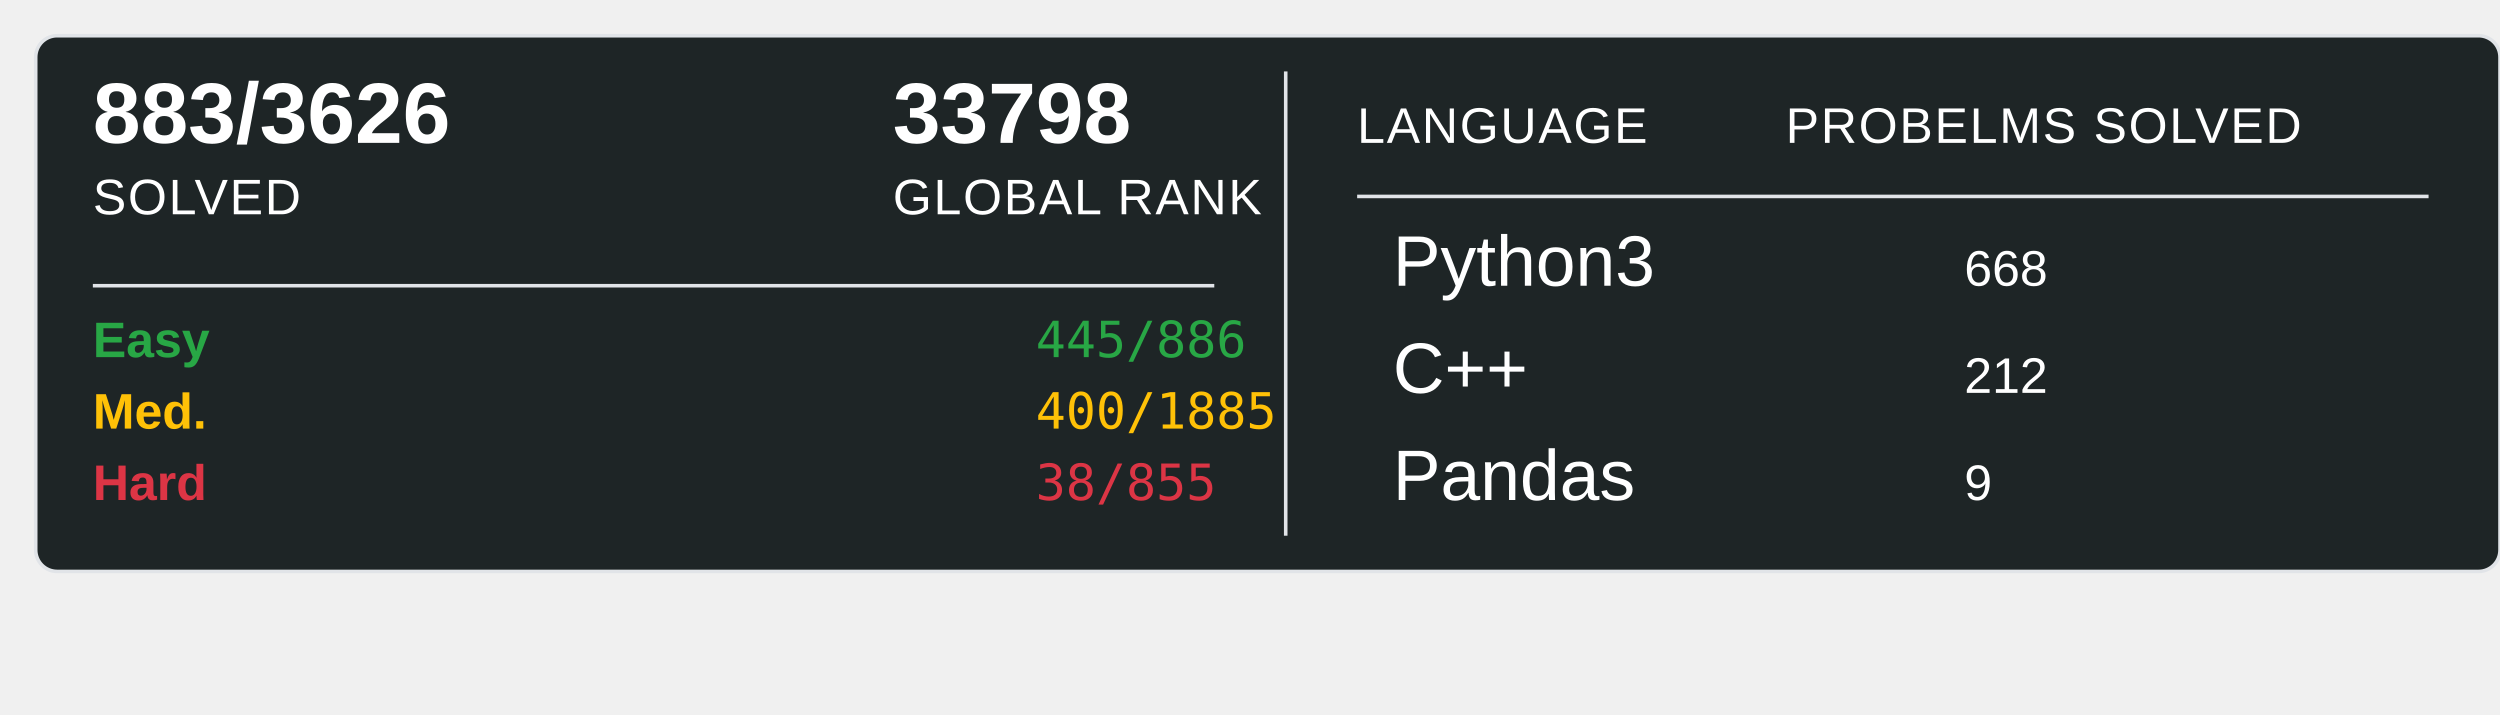
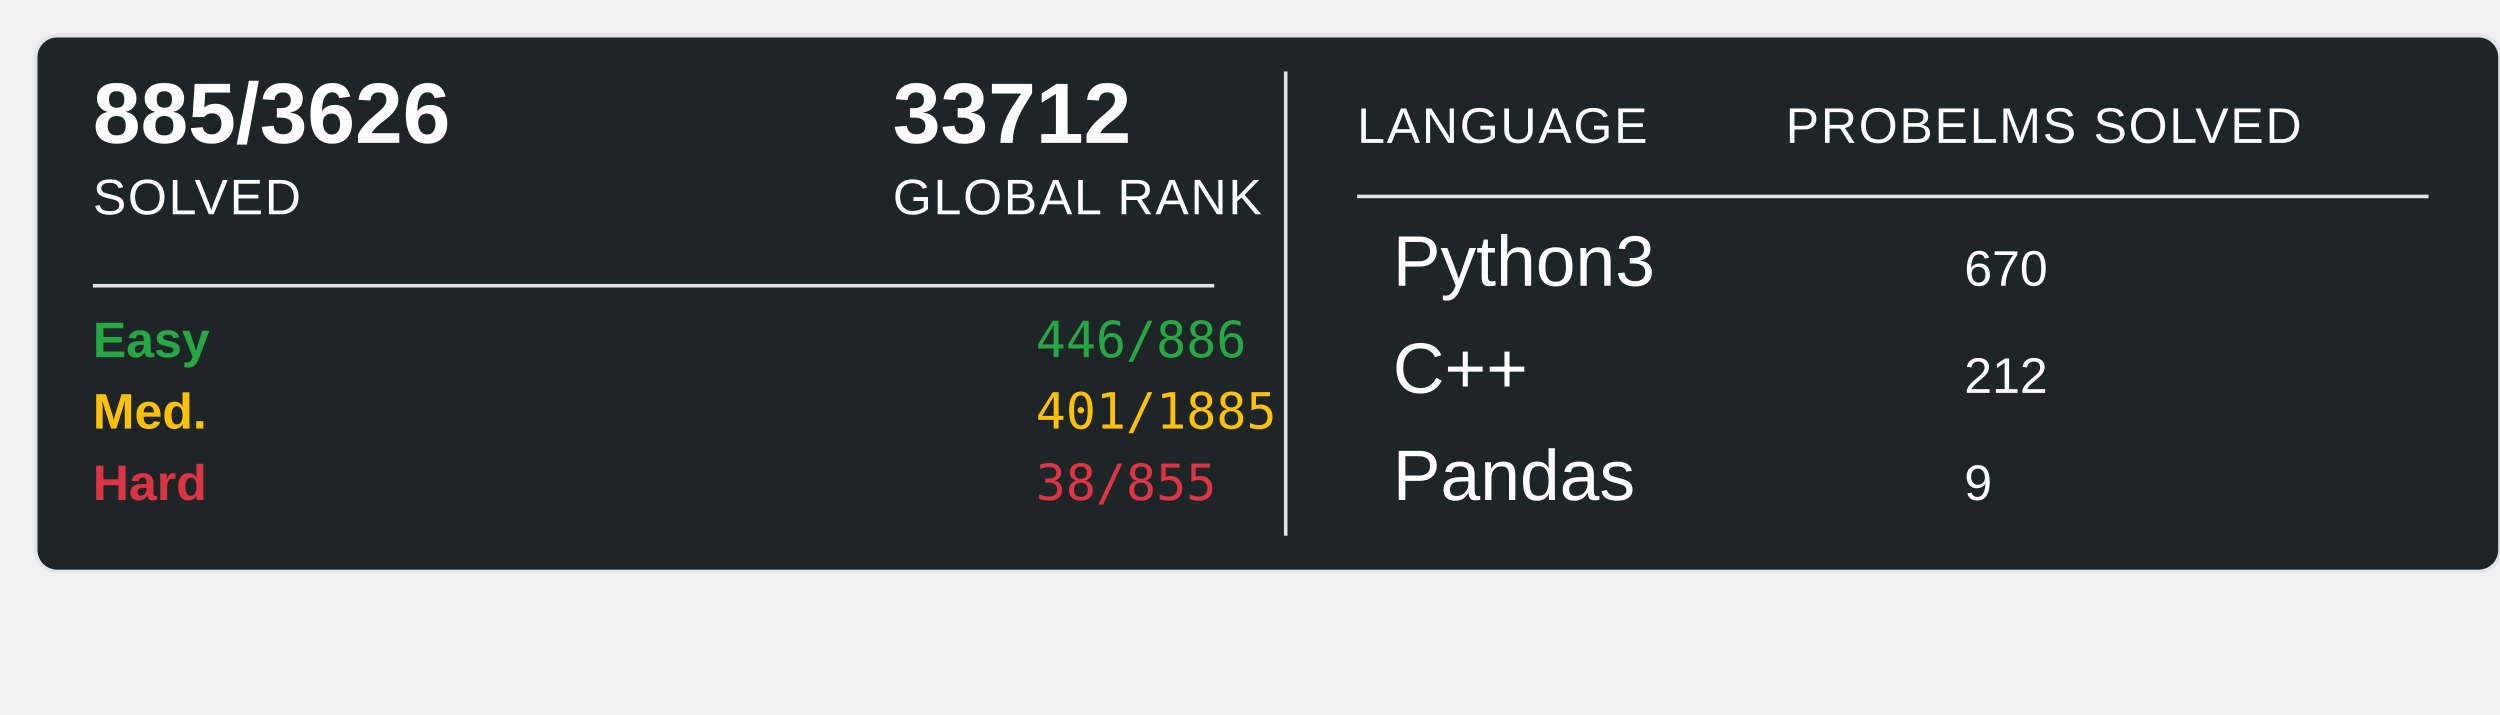
<svg xmlns="http://www.w3.org/2000/svg" width="700" height="200">
  <rect x="10" y="10" width="690" height="150" rx="6" ry="6" fill="#1E2526" stroke="#e1e4e8" stroke-width="1" />
-   <text x="26" y="40" font-family="Arial, sans-serif" font-size="24" font-weight="600" fill="#ffffff">883/3626</text>
+   <text x="26" y="40" font-family="Arial, sans-serif" font-size="24" font-weight="600" fill="#ffffff">885/3626</text>
  <text x="26" y="60" font-family="Arial, sans-serif" font-size="14" fill="#ffffff" text-transform="uppercase" letter-spacing="0.5">SOLVED</text>
-   <text x="250" y="40" font-family="Arial, sans-serif" font-size="24" font-weight="600" fill="#ffffff">33798</text>
+   <text x="250" y="40" font-family="Arial, sans-serif" font-size="24" font-weight="600" fill="#ffffff">33712</text>
  <text x="250" y="60" font-family="Arial, sans-serif" font-size="14" fill="#ffffff" text-transform="uppercase" letter-spacing="0.5">GLOBAL RANK</text>
  <line x1="26" y1="80" x2="340" y2="80" stroke="#e1e4e8" stroke-width="1" />
  <text x="26" y="100" font-family="Arial, sans-serif" font-size="14" font-weight="600" fill="#28a745">Easy</text>
-   <text x="290" y="100" font-family="monospace" font-size="14" fill="#28a745">445/886</text>
+   <text x="290" y="100" font-family="monospace" font-size="14" fill="#28a745">446/886</text>
  <text x="26" y="120" font-family="Arial, sans-serif" font-size="14" font-weight="600" fill="#ffc107">Med.</text>
-   <text x="290" y="120" font-family="monospace" font-size="14" fill="#ffc107">400/1885</text>
+   <text x="290" y="120" font-family="monospace" font-size="14" fill="#ffc107">401/1885</text>
  <text x="26" y="140" font-family="Arial, sans-serif" font-size="14" font-weight="600" fill="#dc3545">Hard</text>
  <text x="290" y="140" font-family="monospace" font-size="14" fill="#dc3545">38/855</text>
  <line x1="360" y1="20" x2="360" y2="150" stroke="#e1e4e8" stroke-width="1" />
  <text x="380" y="40" font-family="Arial, sans-serif" font-size="14" fill="#ffffff" text-transform="uppercase" letter-spacing="0.5">LANGUAGE</text>
  <line x1="380" y1="55" x2="680" y2="55" stroke="#e1e4e8" stroke-width="1" />
  <text x="500" y="40" font-family="Arial, sans-serif" font-size="14" fill="#ffffff" text-transform="uppercase" letter-spacing="0.5">PROBELMS SOLVED</text>
  <text x="390" y="80" font-family="Arial, sans-serif" font-size="20" fill="#ffffff">Python3</text>
-   <text x="550" y="80" font-family="Arial, sans-serif" font-size="14" fill="#ffffff">668</text>
+   <text x="550" y="80" font-family="Arial, sans-serif" font-size="14" fill="#ffffff">670</text>
  <text x="390" y="110" font-family="Arial, sans-serif" font-size="20" fill="#ffffff">C++</text>
  <text x="550" y="110" font-family="Arial, sans-serif" font-size="14" fill="#ffffff">212</text>
  <text x="390" y="140" font-family="Arial, sans-serif" font-size="20" fill="#ffffff">Pandas</text>
  <text x="550" y="140" font-family="Arial, sans-serif" font-size="14" fill="#ffffff">9</text>
</svg>
